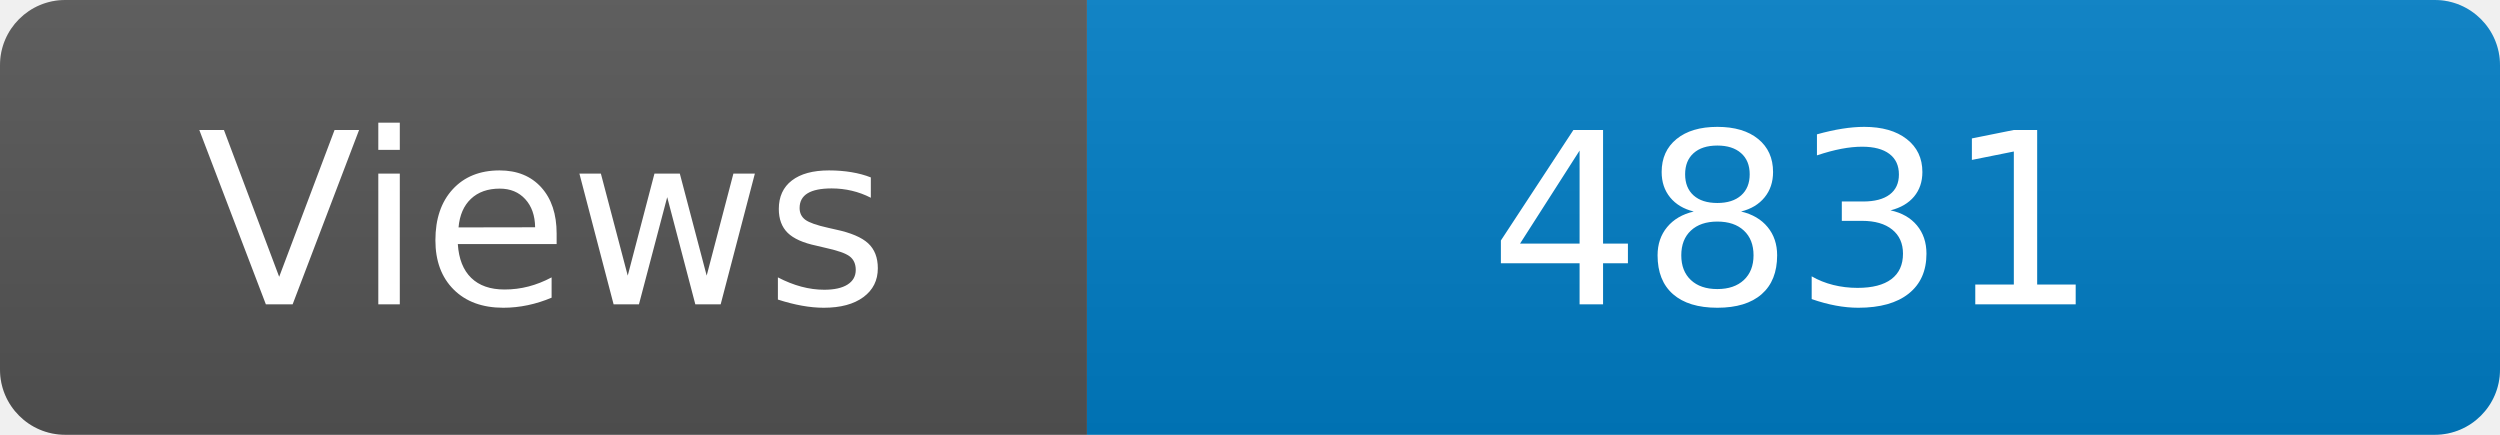
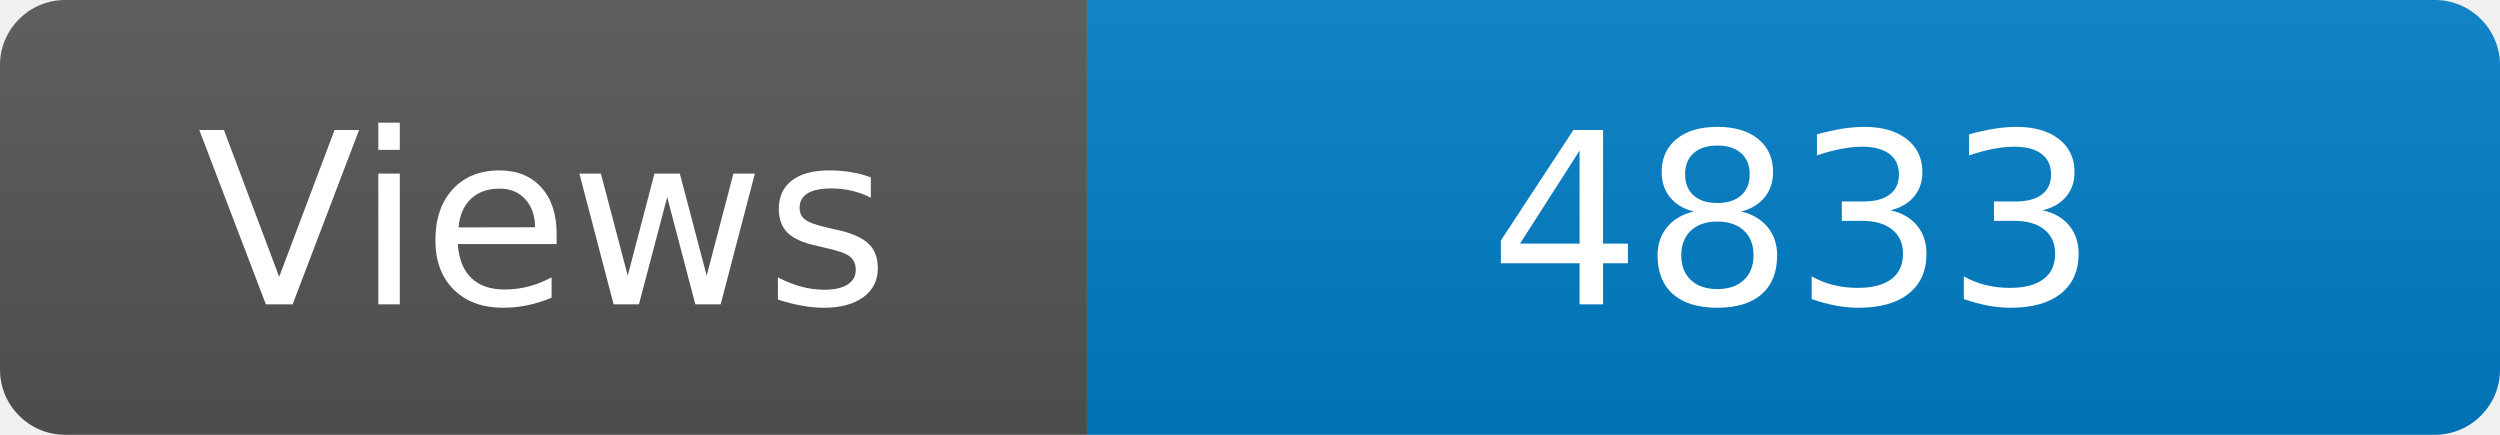
<svg xmlns="http://www.w3.org/2000/svg" width="115" height="20" role="img" aria-label="Maintained?: yes">
  <linearGradient id="s" x2="0" y2="100%">
    <stop offset="0" stop-color="#bbb" stop-opacity=".1" />
    <stop offset="1" stop-opacity=".1" />
  </linearGradient>
  <clipPath id="r">
    <rect width="115" height="20" rx="3" fill="#fff" />
  </clipPath>
  <g clip-path="url(#r)">
    <rect width="50" height="20" fill="#555" />
    <rect x="50" width="160" height="20" fill="#007ec6" />
    <rect width="115" height="20" fill="url(#s)" />
  </g>
  <g fill="#fff" text-anchor="middle" font-family="Verdana,Geneva,DejaVu Sans,sans-serif" font-size="110">
    <text x="250" y="140" transform="scale(.1)" fill="#fff">Views</text>
-     <text x="825" y="140" transform="scale(.1)" fill="#fff">4831</text>
+     <text x="825" y="140" transform="scale(.1)" fill="#fff">4833</text>
  </g>
</svg>
